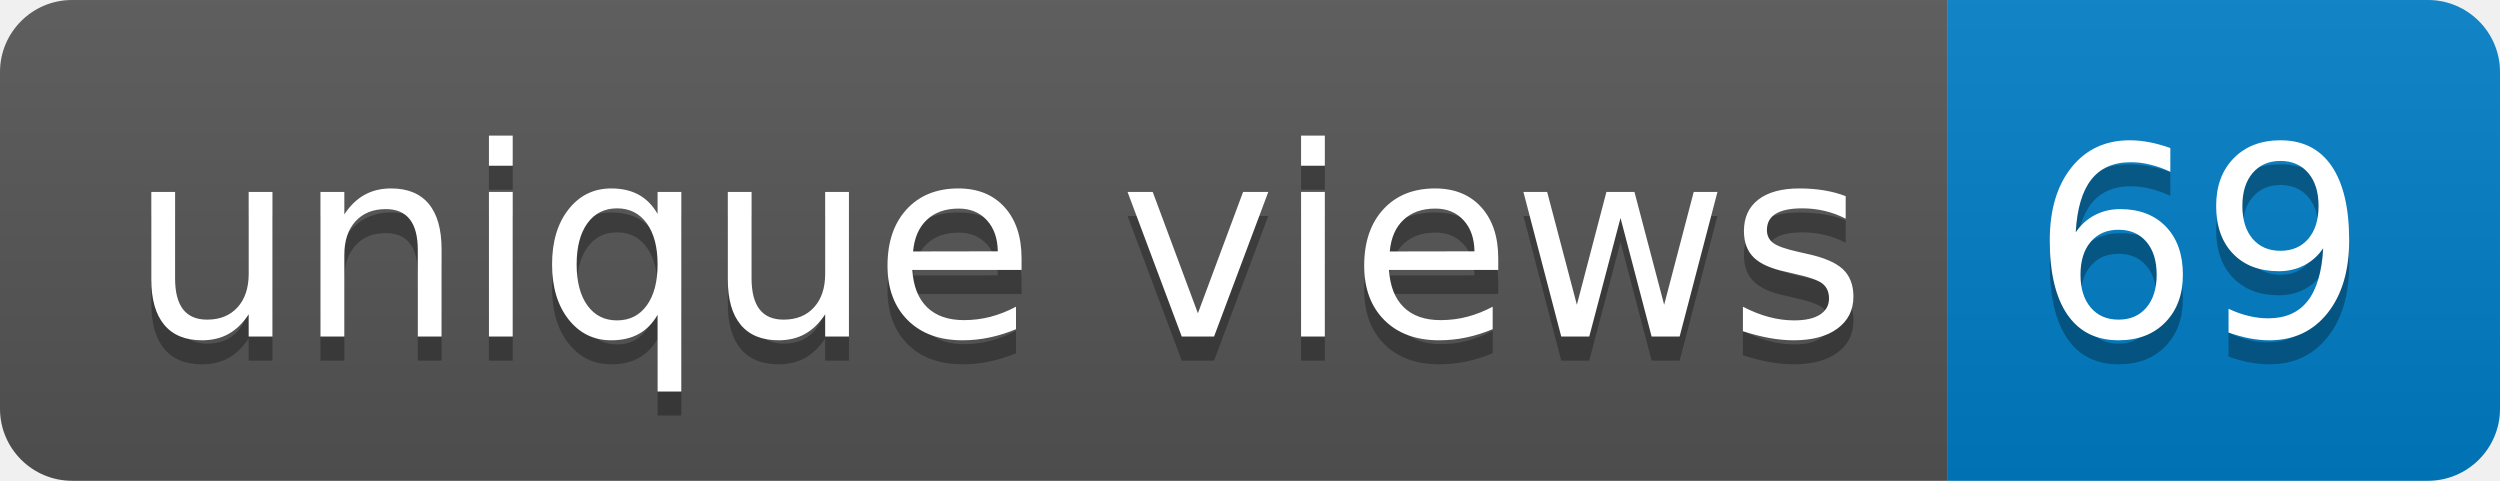
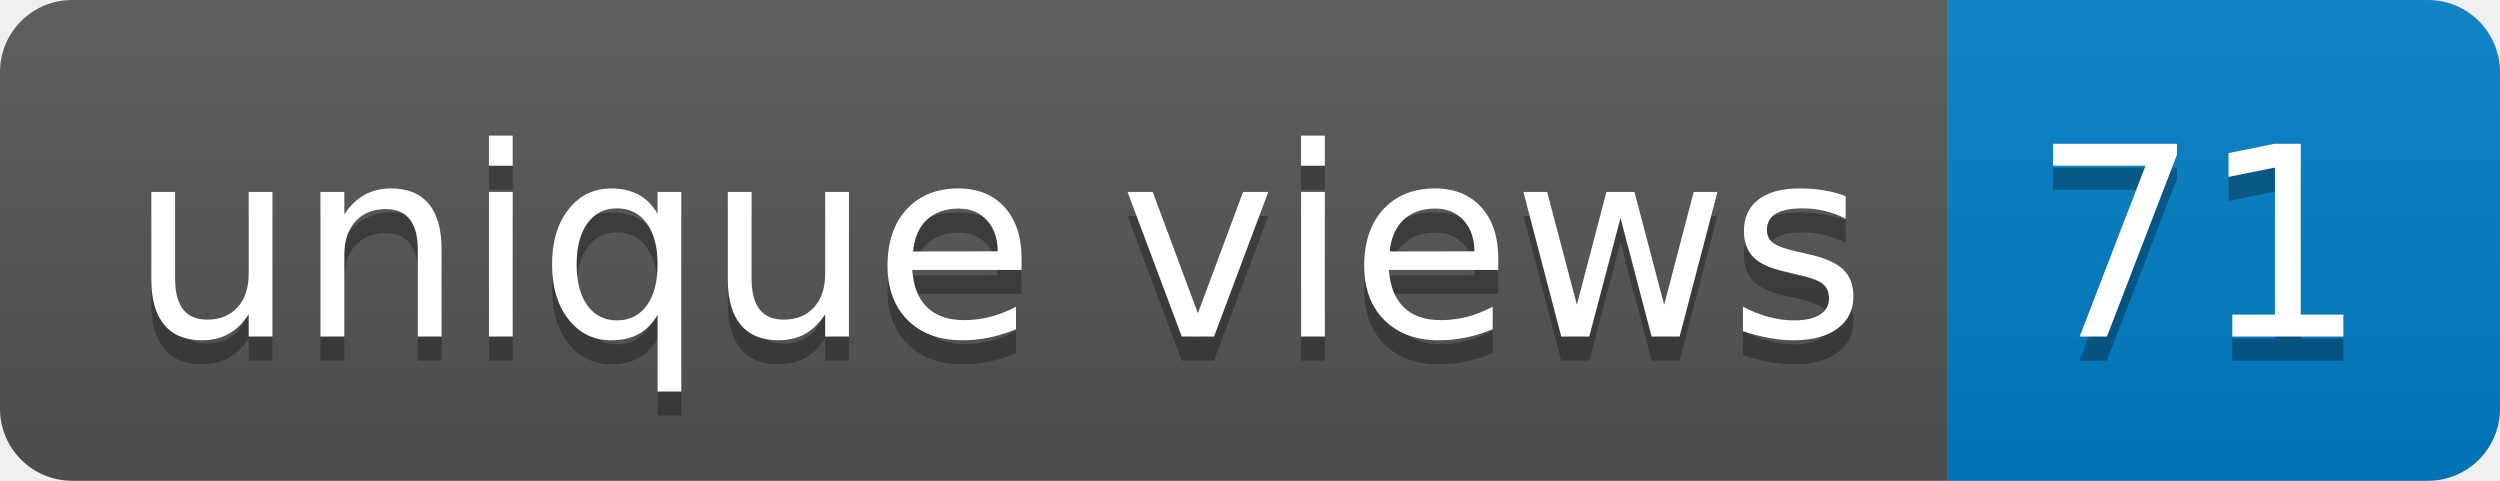
- <svg xmlns="http://www.w3.org/2000/svg" width="104" height="20" role="img" aria-label="unique views: 69">
+ <svg xmlns="http://www.w3.org/2000/svg" width="104" height="20" role="img" aria-label="unique views: 71">
  <linearGradient id="s" x2="0" y2="100%">
    <stop offset="0" stop-color="#bbb" stop-opacity=".1" />
    <stop offset="1" stop-opacity=".1" />
  </linearGradient>
  <clipPath id="r">
    <rect width="104" height="20" rx="3" fill="#fff" />
  </clipPath>
  <g clip-path="url(#r)">
    <rect width="81" height="20" fill="#555" />
    <rect x="81" width="23" height="20" fill="#007ec6" />
    <rect width="104" height="20" fill="url(#s)" />
  </g>
  <g fill="#fff" text-anchor="middle" font-family="Verdana,Geneva,DejaVu Sans,sans-serif" text-rendering="geometricPrecision" font-size="110">
    <text aria-hidden="true" x="415" y="150" fill="#010101" fill-opacity=".3" transform="scale(.1)" textLength="710">unique views</text>
    <text x="415" y="140" transform="scale(.1)" fill="#fff" textLength="710">unique views</text>
-     <text aria-hidden="true" x="915" y="150" fill="#010101" fill-opacity=".3" transform="scale(.1)" textLength="130">69</text>
-     <text x="915" y="140" transform="scale(.1)" fill="#fff" textLength="130">69</text>
+     <text aria-hidden="true" x="915" y="150" fill="#010101" fill-opacity=".3" transform="scale(.1)" textLength="130">71</text>
+     <text x="915" y="140" transform="scale(.1)" fill="#fff" textLength="130">71</text>
  </g>
</svg>
